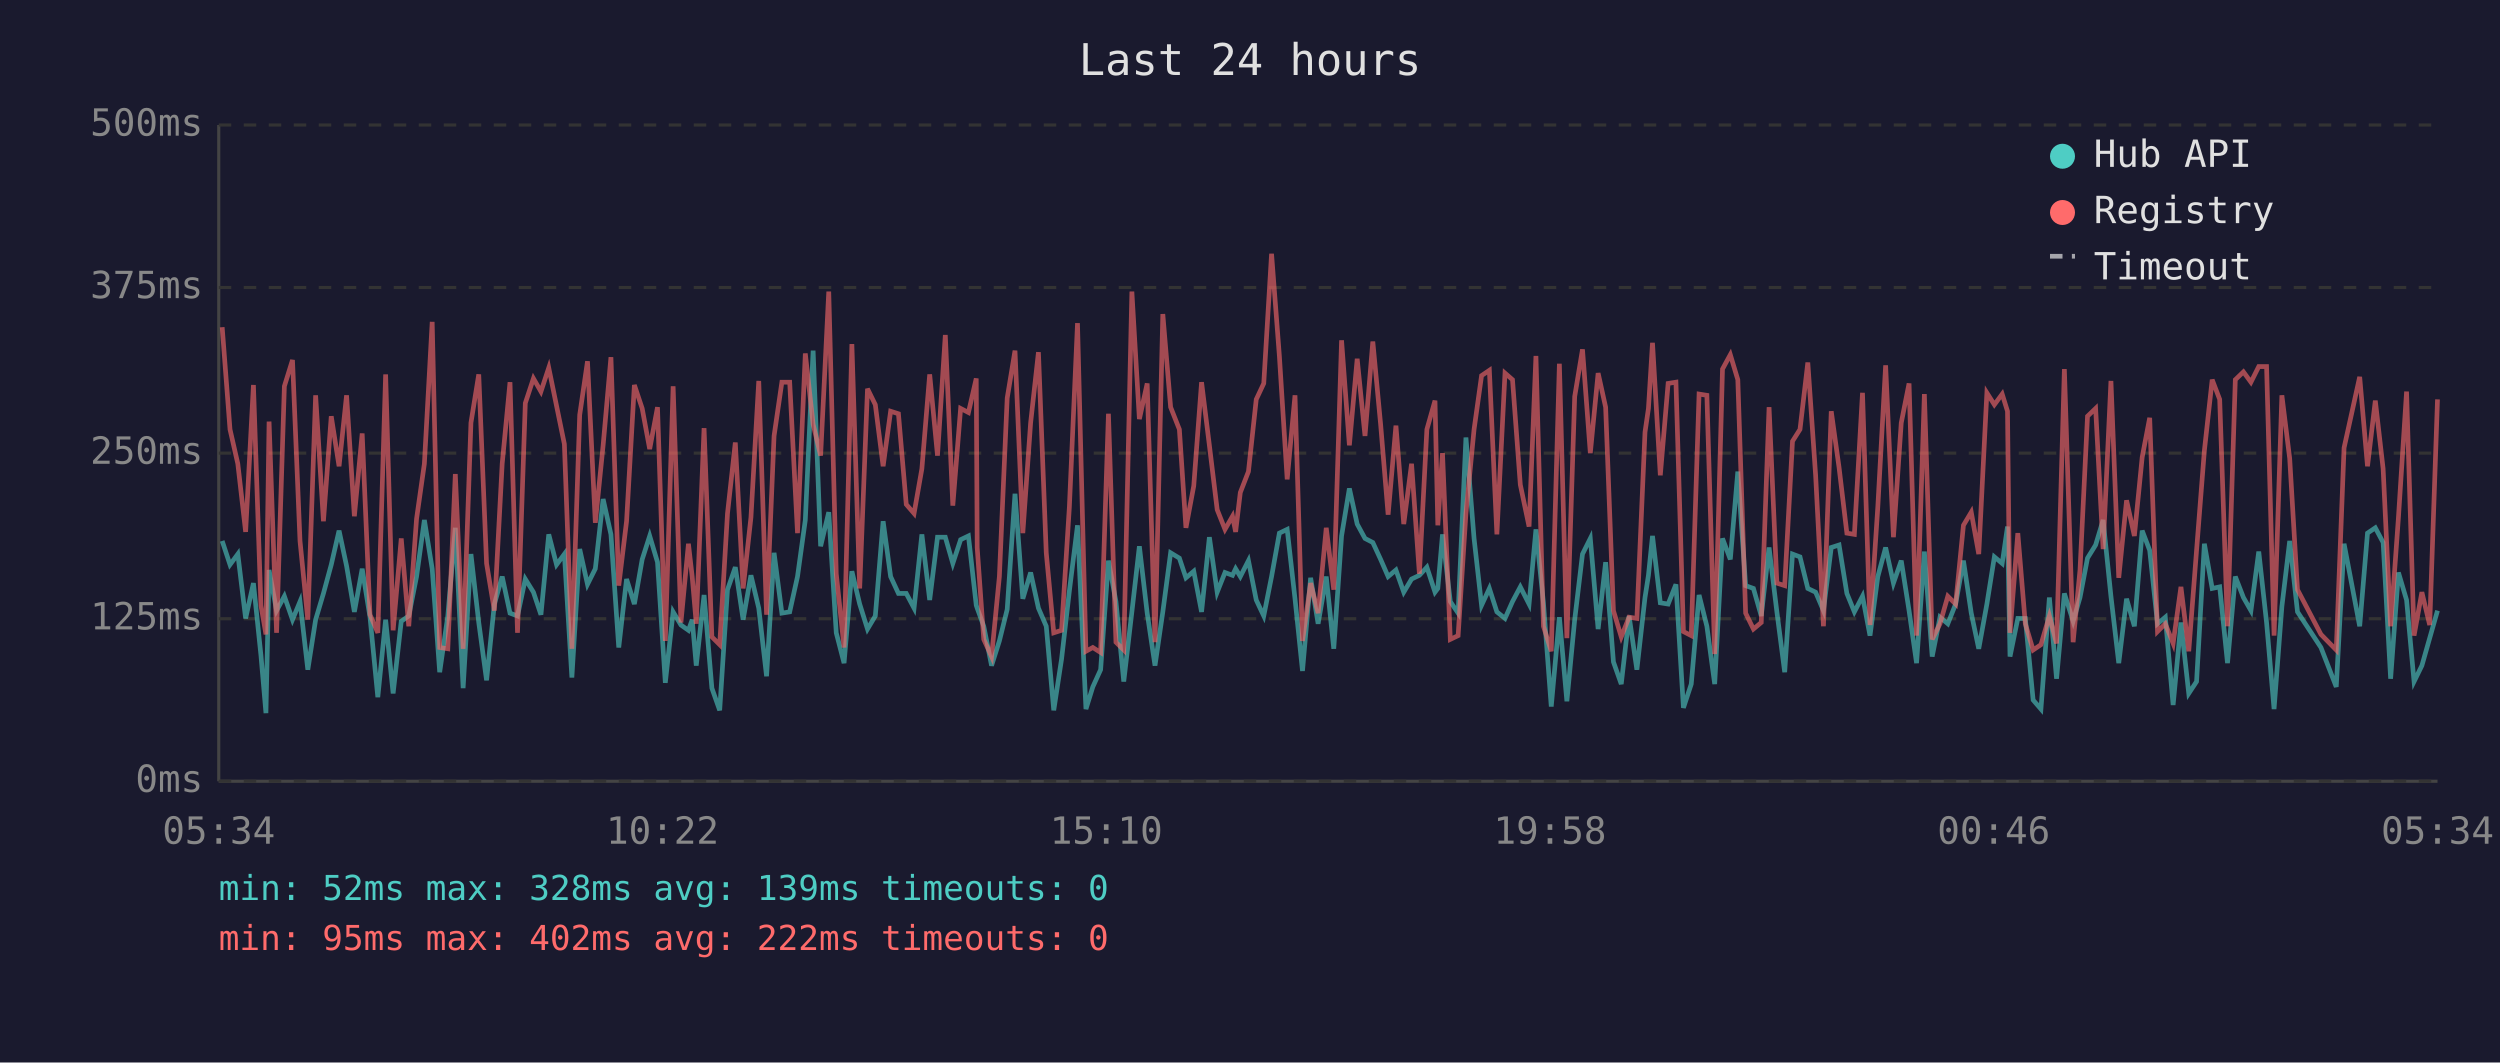
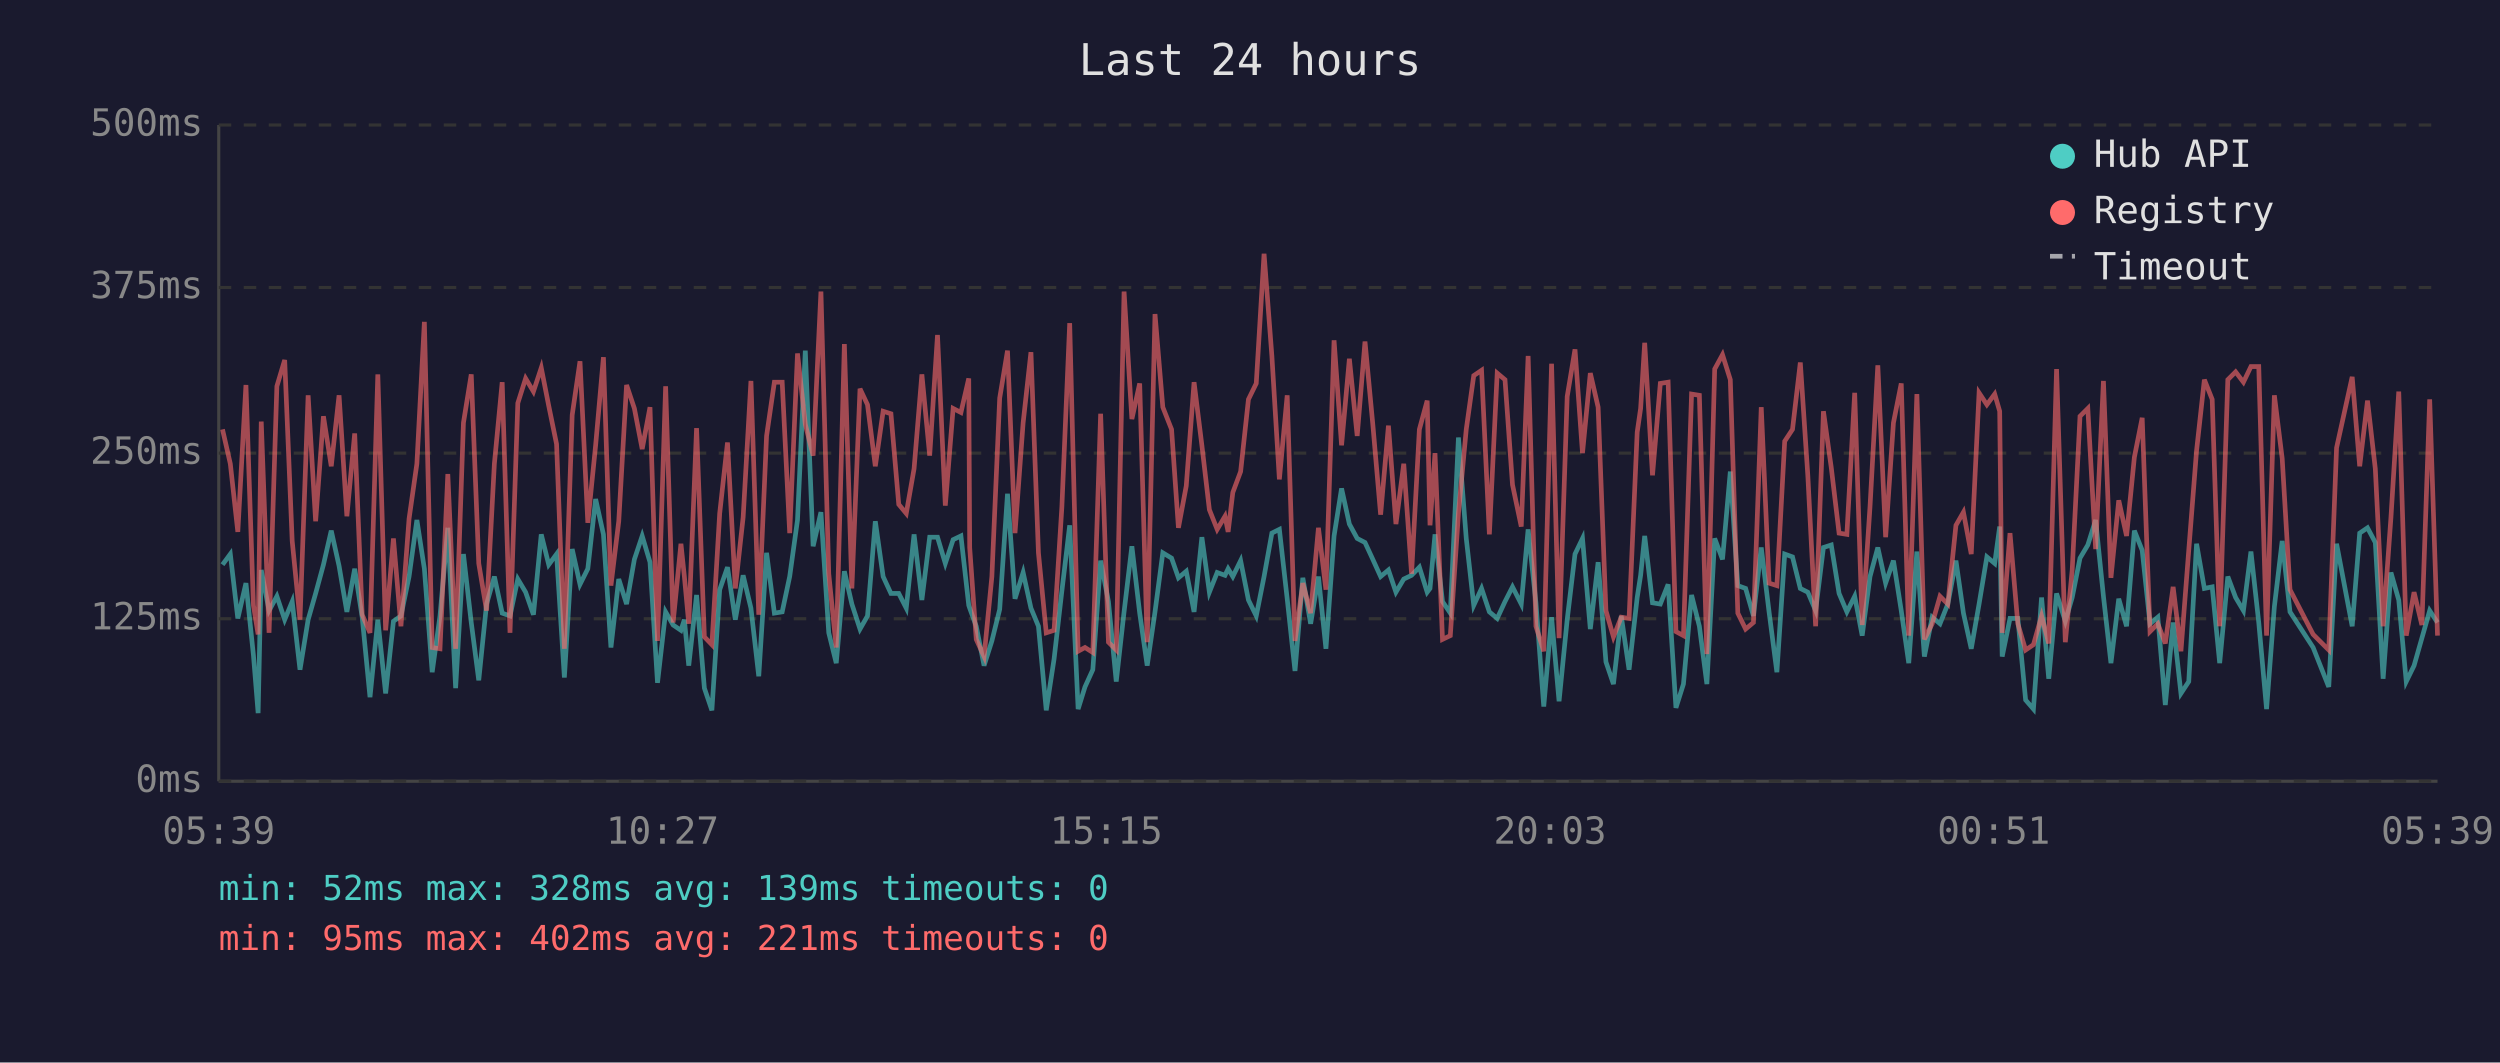
<svg xmlns="http://www.w3.org/2000/svg" viewBox="0 0 800 340" font-family="monospace" font-size="12">
  <rect width="800" height="340" fill="#1a1a2e" />
  <text x="400" y="24" fill="#e0e0e0" font-size="14" text-anchor="middle">Last 24 hours</text>
  <line x1="70" y1="40" x2="70" y2="250" stroke="#444" stroke-width="1" />
  <line x1="70" y1="250" x2="780" y2="250" stroke="#444" stroke-width="1" />
  <line x1="70" y1="250" x2="780" y2="250" stroke="#333" stroke-width="1" stroke-dasharray="4" />
  <text x="65" y="250" fill="#888" text-anchor="end" dominant-baseline="middle">0ms</text>
  <line x1="70" y1="198" x2="780" y2="198" stroke="#333" stroke-width="1" stroke-dasharray="4" />
  <text x="65" y="198" fill="#888" text-anchor="end" dominant-baseline="middle">125ms</text>
  <line x1="70" y1="145" x2="780" y2="145" stroke="#333" stroke-width="1" stroke-dasharray="4" />
  <text x="65" y="145" fill="#888" text-anchor="end" dominant-baseline="middle">250ms</text>
  <line x1="70" y1="92" x2="780" y2="92" stroke="#333" stroke-width="1" stroke-dasharray="4" />
  <text x="65" y="92" fill="#888" text-anchor="end" dominant-baseline="middle">375ms</text>
  <line x1="70" y1="40" x2="780" y2="40" stroke="#333" stroke-width="1" stroke-dasharray="4" />
  <text x="65" y="40" fill="#888" text-anchor="end" dominant-baseline="middle">500ms</text>
-   <text x="70" y="270" fill="#888" text-anchor="middle">05:34</text>
-   <text x="212" y="270" fill="#888" text-anchor="middle">10:22</text>
-   <text x="354" y="270" fill="#888" text-anchor="middle">15:10</text>
-   <text x="496" y="270" fill="#888" text-anchor="middle">19:58</text>
-   <text x="638" y="270" fill="#888" text-anchor="middle">00:46</text>
-   <text x="780" y="270" fill="#888" text-anchor="middle">05:34</text>
-   <polyline points="71.1,173.1 73.6,180.7 76.1,177.3 78.6,197.9 81.1,186.6 83.5,209.7 85.1,228.2 86.1,182.4 88.5,195.4 91.0,190.8 93.6,198.3 96.0,192.5 98.5,214.3 101.0,198.3 103.5,189.9 106.0,180.7 108.5,169.8 110.9,181.1 113.4,195.8 115.9,182.0 118.4,197.5 120.9,223.1 123.4,198.3 125.8,221.9 128.4,198.8 130.8,197.1 133.3,184.5 135.8,166.4 138.3,182.0 140.7,215.1 143.3,197.1 145.7,168.9 148.2,220.2 150.7,177.3 153.2,199.2 155.7,217.7 158.2,193.3 160.7,184.5 163.2,196.2 165.6,197.1 168.1,185.3 170.7,189.5 173.1,196.7 175.6,171.0 178.1,180.7 180.6,177.3 183.0,216.8 185.5,175.7 188.0,187.0 190.5,182.0 193.0,159.7 195.5,171.0 198.0,207.2 200.5,185.3 203.0,193.3 205.5,179.0 207.9,171.5 210.4,179.9 212.9,218.5 215.4,195.8 217.9,200.0 220.3,201.7 221.5,198.3 222.8,213.0 225.3,190.4 227.8,220.2 230.3,227.3 232.8,188.7 235.3,181.5 237.8,198.3 240.3,184.1 242.8,194.6 245.3,216.4 247.7,176.9 250.2,196.2 252.7,195.8 255.2,184.5 257.7,166.4 260.2,112.2 262.6,174.8 265.2,163.9 267.6,202.5 270.1,212.2 272.6,182.8 275.1,193.3 277.6,201.3 280.1,197.1 282.6,166.8 285.0,184.5 287.5,189.9 290.0,189.9 292.5,194.6 295.0,171.0 297.5,192.0 300.0,171.9 302.5,171.9 304.9,180.3 307.4,172.7 309.9,171.5 312.4,193.7 312.7,194.6 314.8,200.4 317.3,213.0 319.8,205.1 322.3,195.0 324.8,158.0 327.3,191.6 329.8,183.2 332.3,194.6 334.8,200.4 337.2,227.3 339.7,210.9 342.2,189.1 344.8,168.1 347.5,226.9 349.7,219.8 352.2,214.3 354.7,179.4 357.1,192.5 359.6,218.1 362.2,195.8 364.6,174.8 367.1,196.2 369.6,213.0 372.1,195.8 374.6,176.9 377.4,178.6 379.5,184.9 382.0,182.8 384.5,195.8 387.0,171.9 389.5,189.5 392.0,183.2 394.4,184.1 395.4,182.0 396.9,184.5 399.5,179.4 402.0,192.0 404.4,197.1 406.9,184.5 409.4,170.6 411.9,169.4 414.4,191.6 416.8,214.7 419.4,184.9 421.8,199.6 424.4,184.5 426.8,207.6 429.3,171.5 431.8,156.3 434.3,167.7 436.8,172.3 439.3,173.6 441.8,179.0 444.2,184.5 446.7,182.4 449.2,189.5 451.7,185.3 454.2,184.1 456.6,181.5 459.2,189.5 460.1,188.3 461.6,171.0 464.1,192.5 466.6,196.2 469.1,140.0 471.7,172.3 474.1,193.7 476.6,188.3 479.0,195.8 481.6,197.9 484.0,192.5 486.5,187.8 489.3,193.3 491.5,169.4 493.9,192.9 496.4,226.1 499.0,197.5 501.4,224.4 503.9,198.3 506.4,177.3 508.9,172.3 511.4,201.3 513.8,179.9 516.3,211.8 518.8,218.9 521.3,197.1 523.8,214.3 526.4,191.2 527.5,184.1 528.8,171.5 531.3,192.9 533.8,193.3 536.3,187.0 538.7,226.5 541.2,218.9 543.7,190.4 546.2,200.4 548.7,218.9 551.2,172.3 553.7,179.0 556.1,150.9 558.6,187.4 561.1,188.3 563.6,197.1 566.1,175.2 568.6,195.8 571.1,215.1 573.6,177.3 576.0,178.2 578.5,188.3 581.0,189.5 583.5,195.4 586.0,175.2 588.5,174.4 591.0,189.9 593.4,195.8 596.0,190.8 598.4,203.4 600.9,184.5 603.4,175.2 605.9,186.6 608.4,179.4 610.9,195.4 613.3,212.2 615.8,176.5 618.3,210.1 620.8,197.5 623.3,199.6 625.8,193.3 628.3,179.4 630.8,196.2 633.2,207.6 635.8,193.3 638.2,178.2 640.7,180.3 642.4,168.5 643.2,210.1 645.7,197.9 648.1,197.9 650.6,224.0 653.1,226.9 655.8,191.2 658.1,217.2 660.6,189.9 663.4,198.8 665.6,191.2 668.0,178.6 670.6,174.4 673.0,166.4 675.5,190.8 678.0,212.2 680.5,191.6 683.0,200.4 685.5,169.8 687.9,176.1 690.4,199.6 692.9,197.5 695.4,225.6 697.9,199.2 700.4,221.9 702.9,218.1 705.4,174.0 707.9,188.3 710.3,187.8 712.8,212.2 715.3,184.5 717.9,191.2 720.3,195.4 722.8,176.5 725.3,199.2 727.7,226.9 730.2,194.1 732.7,173.1 735.2,195.8 742.7,207.2 747.6,219.8 750.1,174.0 755.1,200.4 757.6,170.6 760.1,168.9 762.6,173.6 765.0,217.2 767.5,183.2 770.1,192.0 772.5,218.1 775.0,213.0 777.5,204.2 780.0,195.4" fill="none" stroke="#4ecdc4" stroke-width="1.5" opacity="0.6" />
-   <polyline points="71.1,104.7 73.6,137.4 76.1,148.4 78.6,170.2 81.1,123.2 83.5,193.7 85.1,203.0 86.1,134.9 88.5,202.5 91.0,123.6 93.6,115.2 96.0,173.1 98.5,198.3 101.0,126.5 103.5,166.8 106.0,133.2 108.5,149.2 110.9,126.5 113.4,165.2 115.9,138.7 118.4,196.7 120.9,202.5 123.4,119.8 125.8,201.7 128.4,172.3 130.8,200.4 133.3,166.0 135.8,148.4 138.3,103.0 140.7,207.2 143.3,207.6 145.7,151.7 148.2,207.6 150.7,135.3 153.2,119.8 155.7,180.3 158.2,195.4 160.7,148.4 163.2,122.3 165.6,202.5 168.1,129.0 170.7,121.1 173.1,125.3 175.6,117.7 178.1,129.9 180.6,142.1 183.0,207.6 185.5,132.8 188.0,115.6 190.5,167.3 193.0,142.5 195.5,114.3 198.0,187.4 200.5,166.8 203.0,123.2 205.5,130.7 207.9,143.7 210.4,130.3 212.9,205.1 215.4,123.6 217.9,199.2 220.3,174.0 221.5,184.5 222.8,199.6 225.3,137.0 227.8,203.8 230.3,206.3 232.8,164.3 235.3,141.6 237.8,188.3 240.3,165.6 242.8,121.9 245.3,196.7 247.7,139.5 250.2,122.3 252.7,122.3 255.2,170.6 257.7,113.1 260.2,135.8 262.6,145.8 265.2,93.3 267.6,183.6 270.1,207.2 272.6,110.1 275.1,188.3 277.6,124.4 280.1,129.5 282.6,149.2 285.0,131.6 287.5,132.4 290.0,161.4 292.5,164.3 295.0,150.0 297.5,119.8 300.0,145.8 302.5,107.2 304.9,161.8 307.4,130.7 309.9,132.0 312.4,121.1 312.7,175.2 314.8,204.6 317.3,210.1 319.8,184.5 322.3,127.4 324.8,112.2 327.3,170.6 329.8,135.3 332.3,112.7 334.8,176.9 337.2,202.5 339.7,201.7 342.2,162.2 344.8,103.4 347.5,208.4 349.7,207.2 352.2,208.8 354.7,132.4 357.1,205.5 359.6,208.0 362.2,93.3 364.6,134.1 367.1,122.7 369.6,205.5 372.1,100.5 374.6,130.3 377.4,137.4 379.5,168.9 382.0,155.5 384.5,122.3 387.0,142.5 389.5,163.1 392.0,169.4 394.4,165.2 395.4,170.2 396.9,157.6 399.5,150.9 402.0,127.8 404.4,122.7 406.9,81.2 409.4,113.9 411.9,153.4 414.4,126.5 416.8,205.1 419.4,186.6 421.8,196.2 424.4,168.9 426.8,188.7 429.3,108.9 431.8,142.5 434.3,114.8 436.8,139.5 439.3,109.3 441.8,135.8 444.2,164.7 446.7,136.2 449.2,167.7 451.7,148.4 454.2,183.6 456.6,137.4 459.2,128.2 460.1,168.1 461.6,145.0 464.1,204.6 466.6,203.4 469.1,164.3 471.7,137.4 474.1,120.2 476.6,118.5 479.0,171.0 481.6,119.4 484.0,121.5 486.5,155.1 489.3,168.5 491.5,113.9 493.9,200.4 496.4,208.4 499.0,116.4 501.4,204.2 503.9,126.9 506.4,111.8 508.9,145.0 511.4,119.4 513.8,130.3 516.3,195.4 518.8,203.8 521.3,197.5 523.8,197.9 526.4,138.3 527.5,130.7 528.8,109.7 531.3,152.1 533.8,122.7 536.3,122.3 538.7,202.1 541.2,203.4 543.7,126.1 546.2,126.5 548.7,209.3 551.2,118.1 553.7,113.5 556.1,121.5 558.6,196.2 561.1,201.3 563.6,199.2 566.1,130.3 568.6,186.6 571.1,187.4 573.6,141.2 576.0,137.4 578.5,116.0 581.0,152.1 583.5,200.4 586.0,131.6 588.5,149.6 591.0,170.6 593.4,171.0 596.0,125.7 598.4,200.0 600.9,162.2 603.4,116.9 605.9,171.9 608.4,135.3 610.9,122.7 613.3,203.4 615.8,126.1 618.3,204.6 620.8,199.6 623.3,190.8 625.8,193.3 628.3,168.1 630.8,163.9 633.2,177.3 635.8,125.7 638.2,129.5 640.7,126.1 642.4,131.6 643.2,202.5 645.7,170.6 648.1,199.6 650.6,208.0 653.1,206.3 655.8,197.1 658.1,205.9 660.6,118.1 663.4,205.5 665.6,182.4 668.0,133.2 670.6,130.7 673.0,175.7 675.5,121.9 678.0,184.9 680.5,160.1 683.0,171.5 685.5,146.3 687.9,133.7 690.4,202.1 692.9,199.6 695.4,205.9 697.9,187.8 700.4,208.4 702.9,176.1 705.4,144.2 707.9,121.5 710.3,127.8 712.8,200.4 715.3,121.5 717.9,119.0 720.3,122.3 722.8,117.3 725.3,117.3 727.7,203.4 730.2,126.5 732.7,146.7 735.2,188.7 742.7,203.0 747.6,208.0 750.1,143.3 755.1,120.6 757.6,149.2 760.1,128.2 762.6,150.0 765.0,200.4 767.5,165.6 770.1,125.3 772.5,203.4 775.0,189.5 777.5,200.0 780.0,127.8" fill="none" stroke="#ff6b6b" stroke-width="1.5" opacity="0.6" />
+   <text x="70" y="270" fill="#888" text-anchor="middle">05:39</text>
+   <text x="212" y="270" fill="#888" text-anchor="middle">10:27</text>
+   <text x="354" y="270" fill="#888" text-anchor="middle">15:15</text>
+   <text x="496" y="270" fill="#888" text-anchor="middle">20:03</text>
+   <text x="638" y="270" fill="#888" text-anchor="middle">00:51</text>
+   <text x="780" y="270" fill="#888" text-anchor="middle">05:39</text>
+   <polyline points="71.2,180.7 73.7,177.3 76.1,197.9 78.7,186.6 81.1,209.7 82.6,228.2 83.6,182.4 86.1,195.4 88.6,190.8 91.1,198.3 93.5,192.5 96.0,214.3 98.6,198.3 101.0,189.9 103.5,180.7 106.0,169.8 108.5,181.1 111.0,195.8 113.5,182.0 115.9,197.5 118.4,223.1 120.9,198.3 123.4,221.9 125.9,198.8 128.3,197.1 130.9,184.5 133.4,166.4 135.8,182.0 138.3,215.1 140.8,197.1 143.3,168.9 145.8,220.2 148.3,177.3 150.8,199.2 153.2,217.7 155.7,193.3 158.2,184.5 160.7,196.2 163.2,197.1 165.7,185.3 168.2,189.5 170.7,196.7 173.2,171.0 175.6,180.7 178.1,177.3 180.6,216.8 183.1,175.7 185.6,187.0 188.1,182.0 190.6,159.7 193.1,171.0 195.5,207.2 198.0,185.3 200.5,193.3 203.0,179.0 205.5,171.5 208.0,179.9 210.4,218.5 213.0,195.8 215.4,200.0 217.9,201.7 219.0,198.3 220.4,213.0 222.9,190.4 225.4,220.2 227.8,227.3 230.3,188.7 232.8,181.5 235.3,198.3 237.8,184.1 240.3,194.6 242.8,216.4 245.3,176.9 247.8,196.2 250.3,195.8 252.7,184.5 255.2,166.4 257.7,112.2 260.2,174.8 262.7,163.9 265.2,202.5 267.6,212.2 270.2,182.8 272.6,193.3 275.2,201.3 277.6,197.1 280.1,166.8 282.6,184.5 285.1,189.9 287.6,189.9 290.0,194.6 292.5,171.0 295.0,192.0 297.5,171.9 300.0,171.9 302.5,180.3 305.0,172.7 307.5,171.5 310.0,193.7 310.3,194.6 312.4,200.4 314.9,213.0 317.4,205.1 319.9,195.0 322.4,158.0 324.8,191.6 327.4,183.2 329.9,194.6 332.3,200.4 334.8,227.3 337.3,210.9 339.8,189.1 342.3,168.1 345.0,226.9 347.2,219.8 349.7,214.3 352.2,179.4 354.7,192.5 357.2,218.1 359.7,195.8 362.2,174.8 364.7,196.2 367.1,213.0 369.6,195.8 372.1,176.9 374.9,178.6 377.1,184.9 379.6,182.8 382.1,195.8 384.6,171.9 387.0,189.5 389.5,183.2 392.0,184.1 393.0,182.0 394.5,184.5 397.0,179.4 399.5,192.0 402.0,197.1 404.5,184.5 407.0,170.6 409.4,169.4 411.9,191.6 414.4,214.7 416.9,184.9 419.4,199.6 421.9,184.5 424.3,207.6 426.9,171.5 429.3,156.3 431.8,167.7 434.3,172.3 436.8,173.6 439.3,179.0 441.8,184.5 444.3,182.4 446.7,189.5 449.2,185.3 451.7,184.1 454.2,181.5 456.7,189.5 457.6,188.3 459.2,171.0 461.6,192.5 464.1,196.2 466.7,140.0 469.2,172.3 471.6,193.7 474.1,188.3 476.6,195.8 479.1,197.9 481.6,192.5 484.0,187.8 486.8,193.3 489.0,169.4 491.5,192.9 494.0,226.1 496.5,197.5 498.9,224.4 501.5,198.3 504.0,177.3 506.4,172.3 508.9,201.3 511.4,179.9 513.9,211.8 516.3,218.9 518.8,197.1 521.3,214.3 523.9,191.2 525.0,184.1 526.3,171.5 528.8,192.9 531.3,193.3 533.8,187.0 536.3,226.5 538.7,218.9 541.3,190.4 543.8,200.4 546.2,218.9 548.7,172.3 551.2,179.0 553.7,150.9 556.1,187.4 558.6,188.3 561.1,197.1 563.6,175.2 566.1,195.8 568.6,215.1 571.1,177.3 573.6,178.2 576.1,188.3 578.5,189.5 581.0,195.4 583.5,175.2 586.0,174.4 588.5,189.9 591.0,195.8 593.5,190.8 595.9,203.4 598.4,184.5 600.9,175.2 603.4,186.6 605.9,179.4 608.4,195.4 610.8,212.2 613.4,176.5 615.8,210.1 618.3,197.5 620.8,199.6 623.3,193.3 625.9,179.4 628.3,196.2 630.8,207.6 633.3,193.3 635.8,178.2 638.3,180.3 639.9,168.5 640.7,210.1 643.2,197.9 645.7,197.9 648.2,224.0 650.7,226.9 653.3,191.2 655.6,217.2 658.1,189.9 660.9,198.8 663.1,191.2 665.6,178.6 668.1,174.4 670.6,166.4 673.1,190.8 675.5,212.2 678.0,191.6 680.5,200.4 683.0,169.8 685.5,176.1 688.0,199.6 690.5,197.5 692.9,225.6 695.4,199.2 697.9,221.9 700.4,218.1 702.9,174.0 705.4,188.3 707.9,187.8 710.3,212.2 712.9,184.5 715.4,191.2 717.9,195.4 720.3,176.5 722.8,199.2 725.3,226.9 727.8,194.1 730.3,173.1 732.8,195.8 740.2,207.2 745.2,219.8 747.7,174.0 752.7,200.4 755.1,170.6 757.6,168.9 760.1,173.6 762.6,217.2 765.1,183.2 767.6,192.0 770.0,218.1 772.5,213.0 775.0,204.2 777.5,195.4 780.0,199.2" fill="none" stroke="#4ecdc4" stroke-width="1.5" opacity="0.6" />
+   <polyline points="71.2,137.4 73.7,148.4 76.1,170.2 78.7,123.2 81.1,193.7 82.6,203.0 83.6,134.9 86.1,202.5 88.6,123.6 91.1,115.2 93.5,173.1 96.0,198.3 98.6,126.5 101.0,166.8 103.5,133.2 106.0,149.2 108.5,126.5 111.0,165.2 113.5,138.7 115.9,196.7 118.4,202.5 120.9,119.8 123.4,201.7 125.9,172.3 128.3,200.4 130.9,166.0 133.4,148.4 135.8,103.0 138.3,207.2 140.8,207.6 143.3,151.7 145.8,207.6 148.3,135.3 150.8,119.8 153.2,180.3 155.7,195.4 158.2,148.4 160.7,122.3 163.2,202.5 165.7,129.0 168.2,121.1 170.7,125.3 173.2,117.7 175.6,129.9 178.1,142.1 180.6,207.6 183.1,132.8 185.6,115.6 188.1,167.3 190.6,142.5 193.1,114.3 195.5,187.4 198.0,166.8 200.5,123.2 203.0,130.7 205.5,143.7 208.0,130.3 210.4,205.1 213.0,123.6 215.4,199.2 217.9,174.0 219.0,184.5 220.4,199.6 222.9,137.0 225.4,203.8 227.8,206.3 230.3,164.3 232.8,141.6 235.3,188.3 237.8,165.6 240.3,121.9 242.8,196.7 245.3,139.5 247.8,122.3 250.3,122.3 252.7,170.6 255.2,113.1 257.7,135.8 260.2,145.8 262.7,93.3 265.2,183.6 267.6,207.2 270.2,110.1 272.6,188.3 275.2,124.4 277.6,129.5 280.1,149.2 282.6,131.6 285.1,132.4 287.6,161.4 290.0,164.3 292.5,150.0 295.0,119.8 297.5,145.8 300.0,107.2 302.5,161.8 305.0,130.7 307.5,132.0 310.0,121.1 310.3,175.2 312.4,204.6 314.9,210.1 317.4,184.5 319.9,127.4 322.4,112.2 324.8,170.6 327.4,135.3 329.9,112.7 332.3,176.9 334.8,202.5 337.3,201.7 339.8,162.2 342.3,103.4 345.0,208.4 347.2,207.2 349.7,208.8 352.2,132.4 354.7,205.5 357.2,208.0 359.7,93.3 362.2,134.1 364.7,122.7 367.1,205.5 369.6,100.5 372.1,130.3 374.9,137.4 377.1,168.9 379.6,155.5 382.1,122.3 384.6,142.5 387.0,163.1 389.5,169.4 392.0,165.2 393.0,170.2 394.5,157.6 397.0,150.9 399.5,127.8 402.0,122.7 404.5,81.2 407.0,113.9 409.4,153.4 411.9,126.5 414.4,205.1 416.9,186.6 419.4,196.2 421.9,168.9 424.3,188.7 426.9,108.9 429.3,142.5 431.8,114.8 434.3,139.5 436.8,109.3 439.3,135.8 441.8,164.7 444.3,136.2 446.7,167.7 449.2,148.4 451.7,183.6 454.2,137.4 456.7,128.2 457.6,168.1 459.2,145.0 461.6,204.6 464.1,203.4 466.7,164.3 469.2,137.4 471.6,120.2 474.1,118.5 476.6,171.0 479.1,119.4 481.6,121.5 484.0,155.1 486.8,168.5 489.0,113.9 491.5,200.4 494.0,208.4 496.5,116.4 498.9,204.2 501.5,126.9 504.0,111.8 506.4,145.0 508.9,119.4 511.4,130.3 513.9,195.4 516.3,203.8 518.8,197.5 521.3,197.9 523.9,138.3 525.0,130.7 526.3,109.7 528.8,152.1 531.3,122.7 533.8,122.3 536.3,202.1 538.7,203.4 541.3,126.1 543.8,126.5 546.2,209.3 548.7,118.1 551.2,113.5 553.7,121.5 556.1,196.2 558.6,201.3 561.1,199.2 563.6,130.3 566.1,186.6 568.6,187.4 571.1,141.2 573.6,137.4 576.1,116.0 578.5,152.1 581.0,200.4 583.5,131.6 586.0,149.6 588.5,170.6 591.0,171.0 593.5,125.7 595.9,200.0 598.4,162.2 600.9,116.9 603.4,171.9 605.9,135.3 608.4,122.7 610.8,203.4 613.4,126.1 615.8,204.6 618.3,199.6 620.8,190.8 623.3,193.3 625.9,168.1 628.3,163.9 630.8,177.3 633.3,125.7 635.8,129.5 638.3,126.1 639.9,131.6 640.7,202.5 643.2,170.6 645.7,199.6 648.2,208.0 650.7,206.3 653.3,197.1 655.6,205.9 658.1,118.1 660.9,205.5 663.1,182.4 665.6,133.2 668.1,130.7 670.6,175.7 673.1,121.9 675.5,184.9 678.0,160.1 680.5,171.5 683.0,146.3 685.5,133.7 688.0,202.1 690.5,199.6 692.9,205.9 695.4,187.8 697.9,208.4 700.4,176.1 702.9,144.2 705.4,121.5 707.9,127.8 710.3,200.4 712.9,121.5 715.4,119.0 717.9,122.3 720.3,117.3 722.8,117.3 725.3,203.4 727.8,126.5 730.3,146.7 732.8,188.7 740.2,203.0 745.2,208.0 747.7,143.3 752.7,120.6 755.1,149.2 757.6,128.2 760.1,150.0 762.6,200.4 765.1,165.6 767.6,125.3 770.0,203.4 772.5,189.5 775.0,200.0 777.5,127.8 780.0,203.4" fill="none" stroke="#ff6b6b" stroke-width="1.5" opacity="0.6" />
  <circle cx="660" cy="50" r="4" fill="#4ecdc4" />
  <text x="670" y="50" fill="#e0e0e0" dominant-baseline="middle">Hub API</text>
  <circle cx="660" cy="68" r="4" fill="#ff6b6b" />
  <text x="670" y="68" fill="#e0e0e0" dominant-baseline="middle">Registry</text>
  <line x1="656" y1="82" x2="664" y2="82" stroke="#e0e0e0" stroke-width="1.5" stroke-dasharray="4,3" opacity="0.7" />
  <text x="670" y="86" fill="#e0e0e0" dominant-baseline="middle">Timeout</text>
  <text x="70" y="288" fill="#4ecdc4" font-size="11">min: 52ms  max: 328ms  avg: 139ms  timeouts: 0</text>
-   <text x="70" y="304" fill="#ff6b6b" font-size="11">min: 95ms  max: 402ms  avg: 222ms  timeouts: 0</text>
+   <text x="70" y="304" fill="#ff6b6b" font-size="11">min: 95ms  max: 402ms  avg: 221ms  timeouts: 0</text>
</svg>
